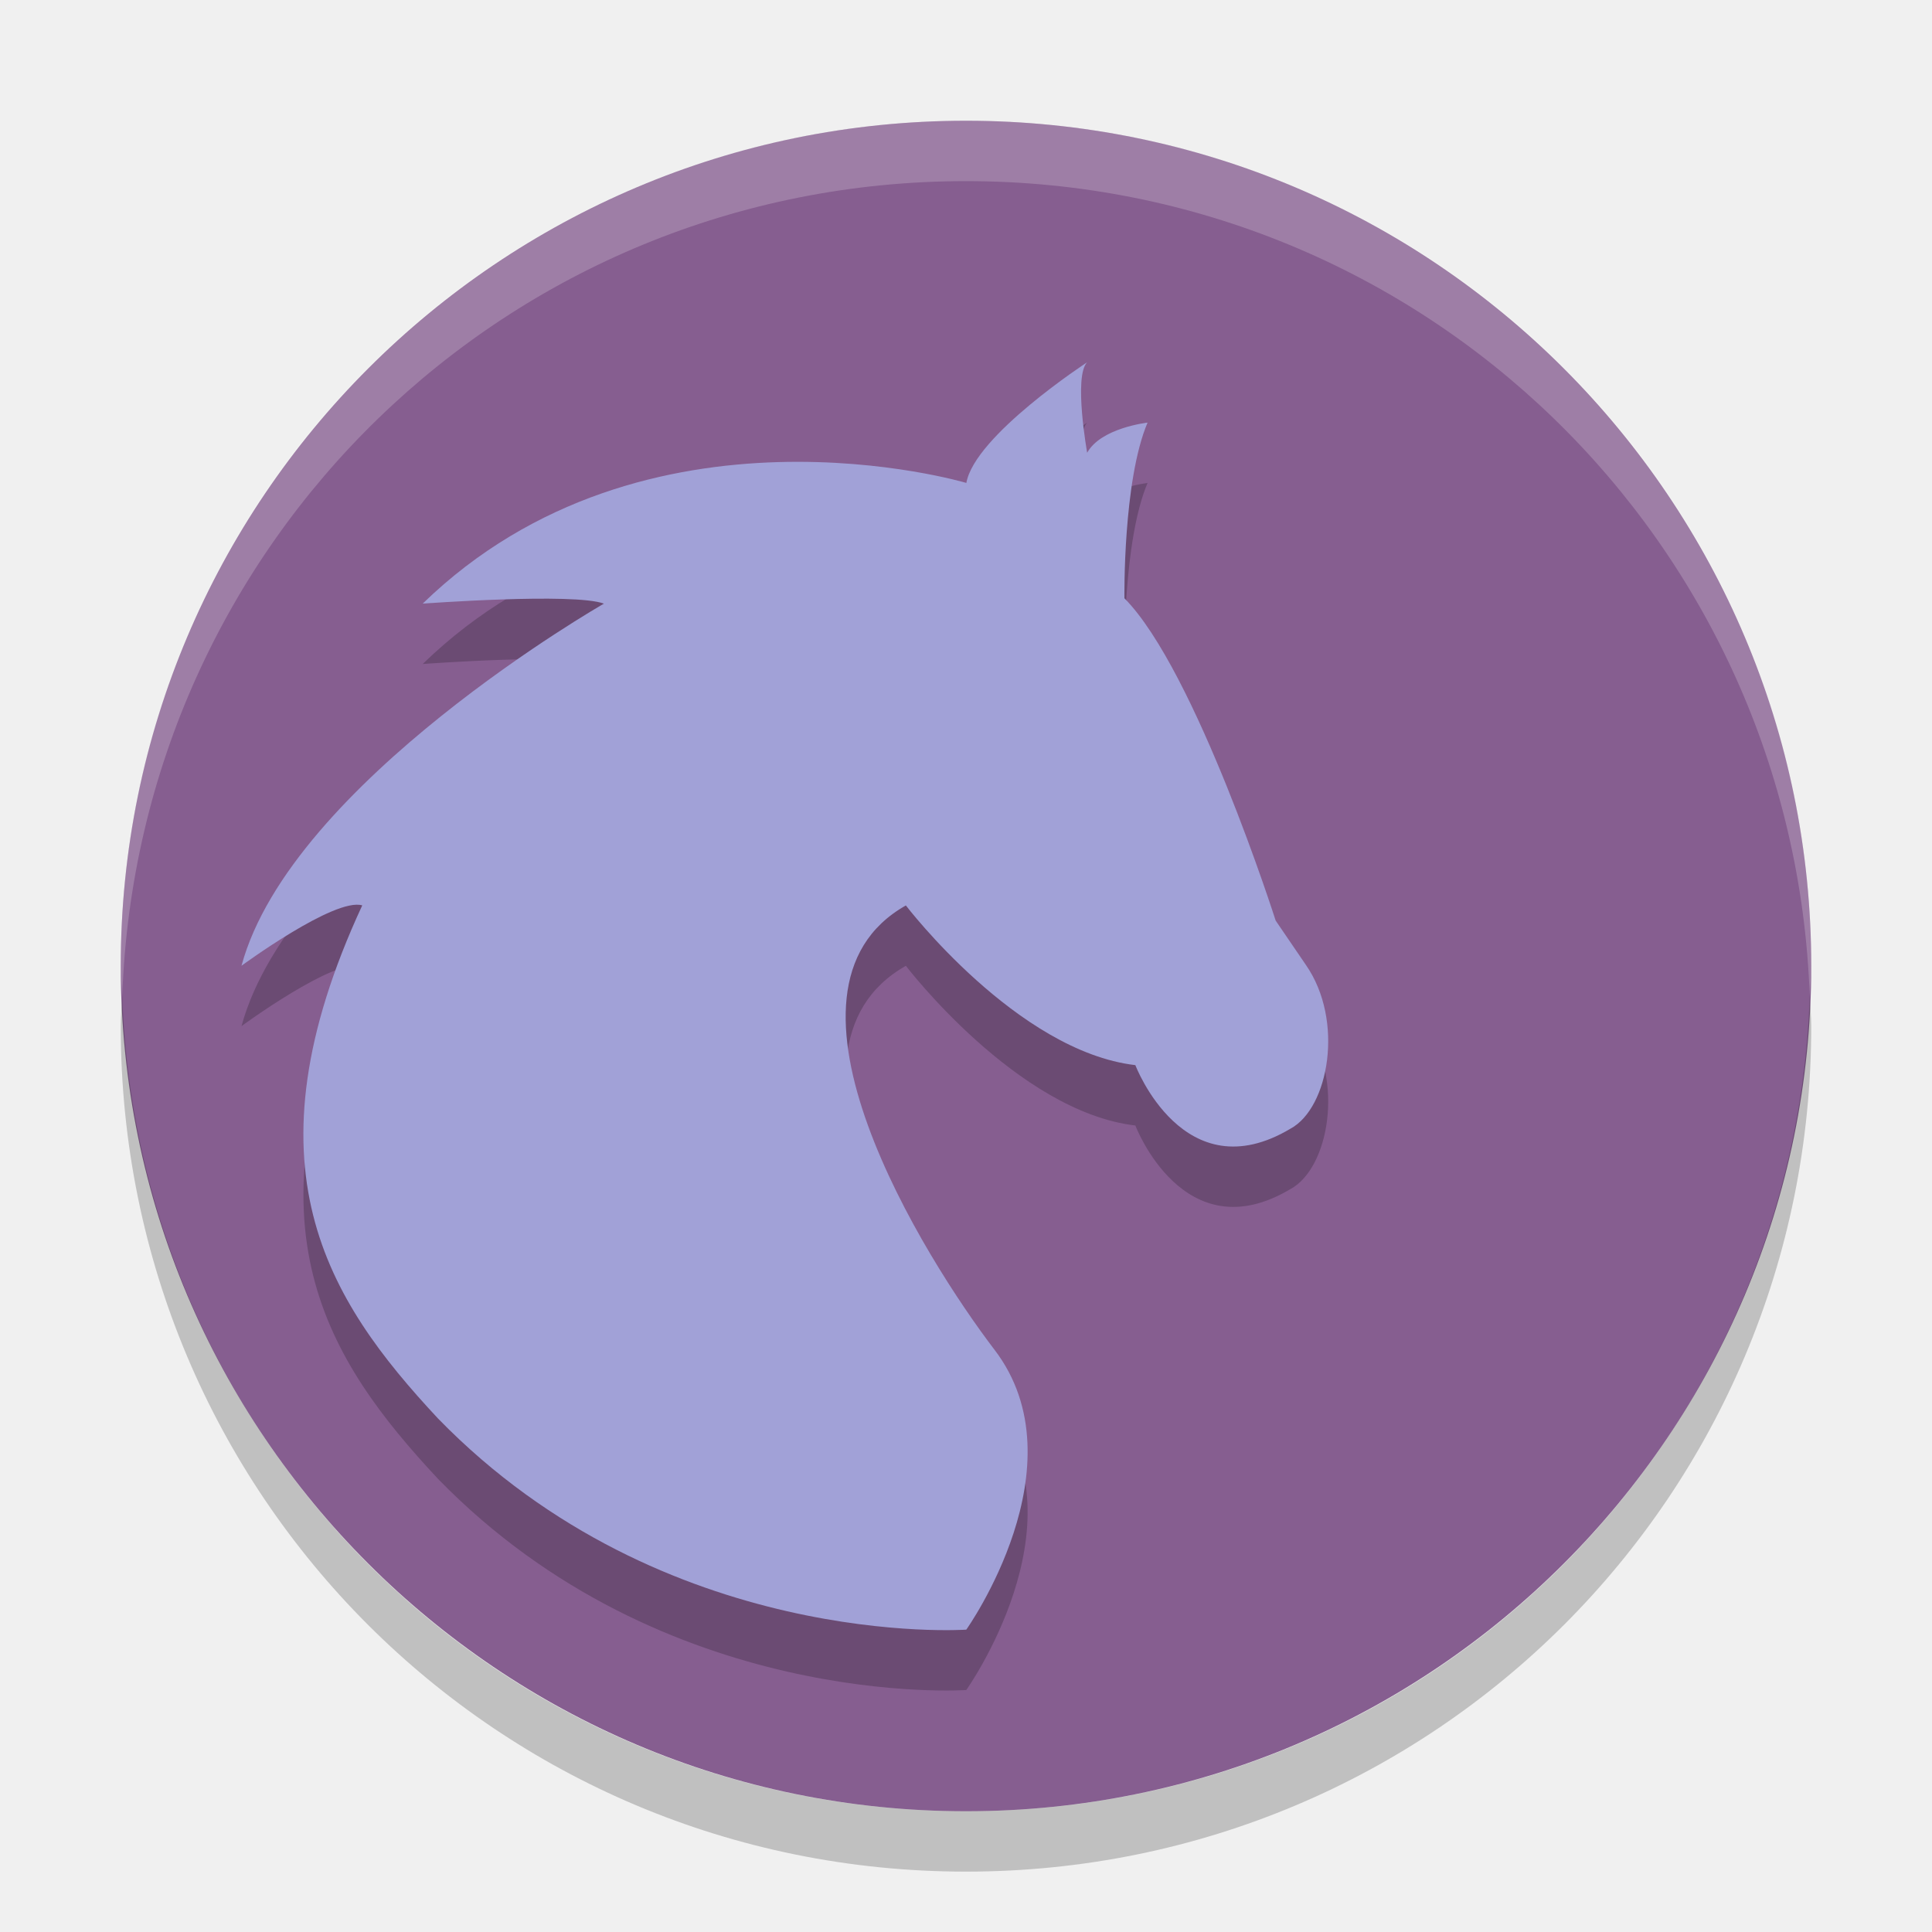
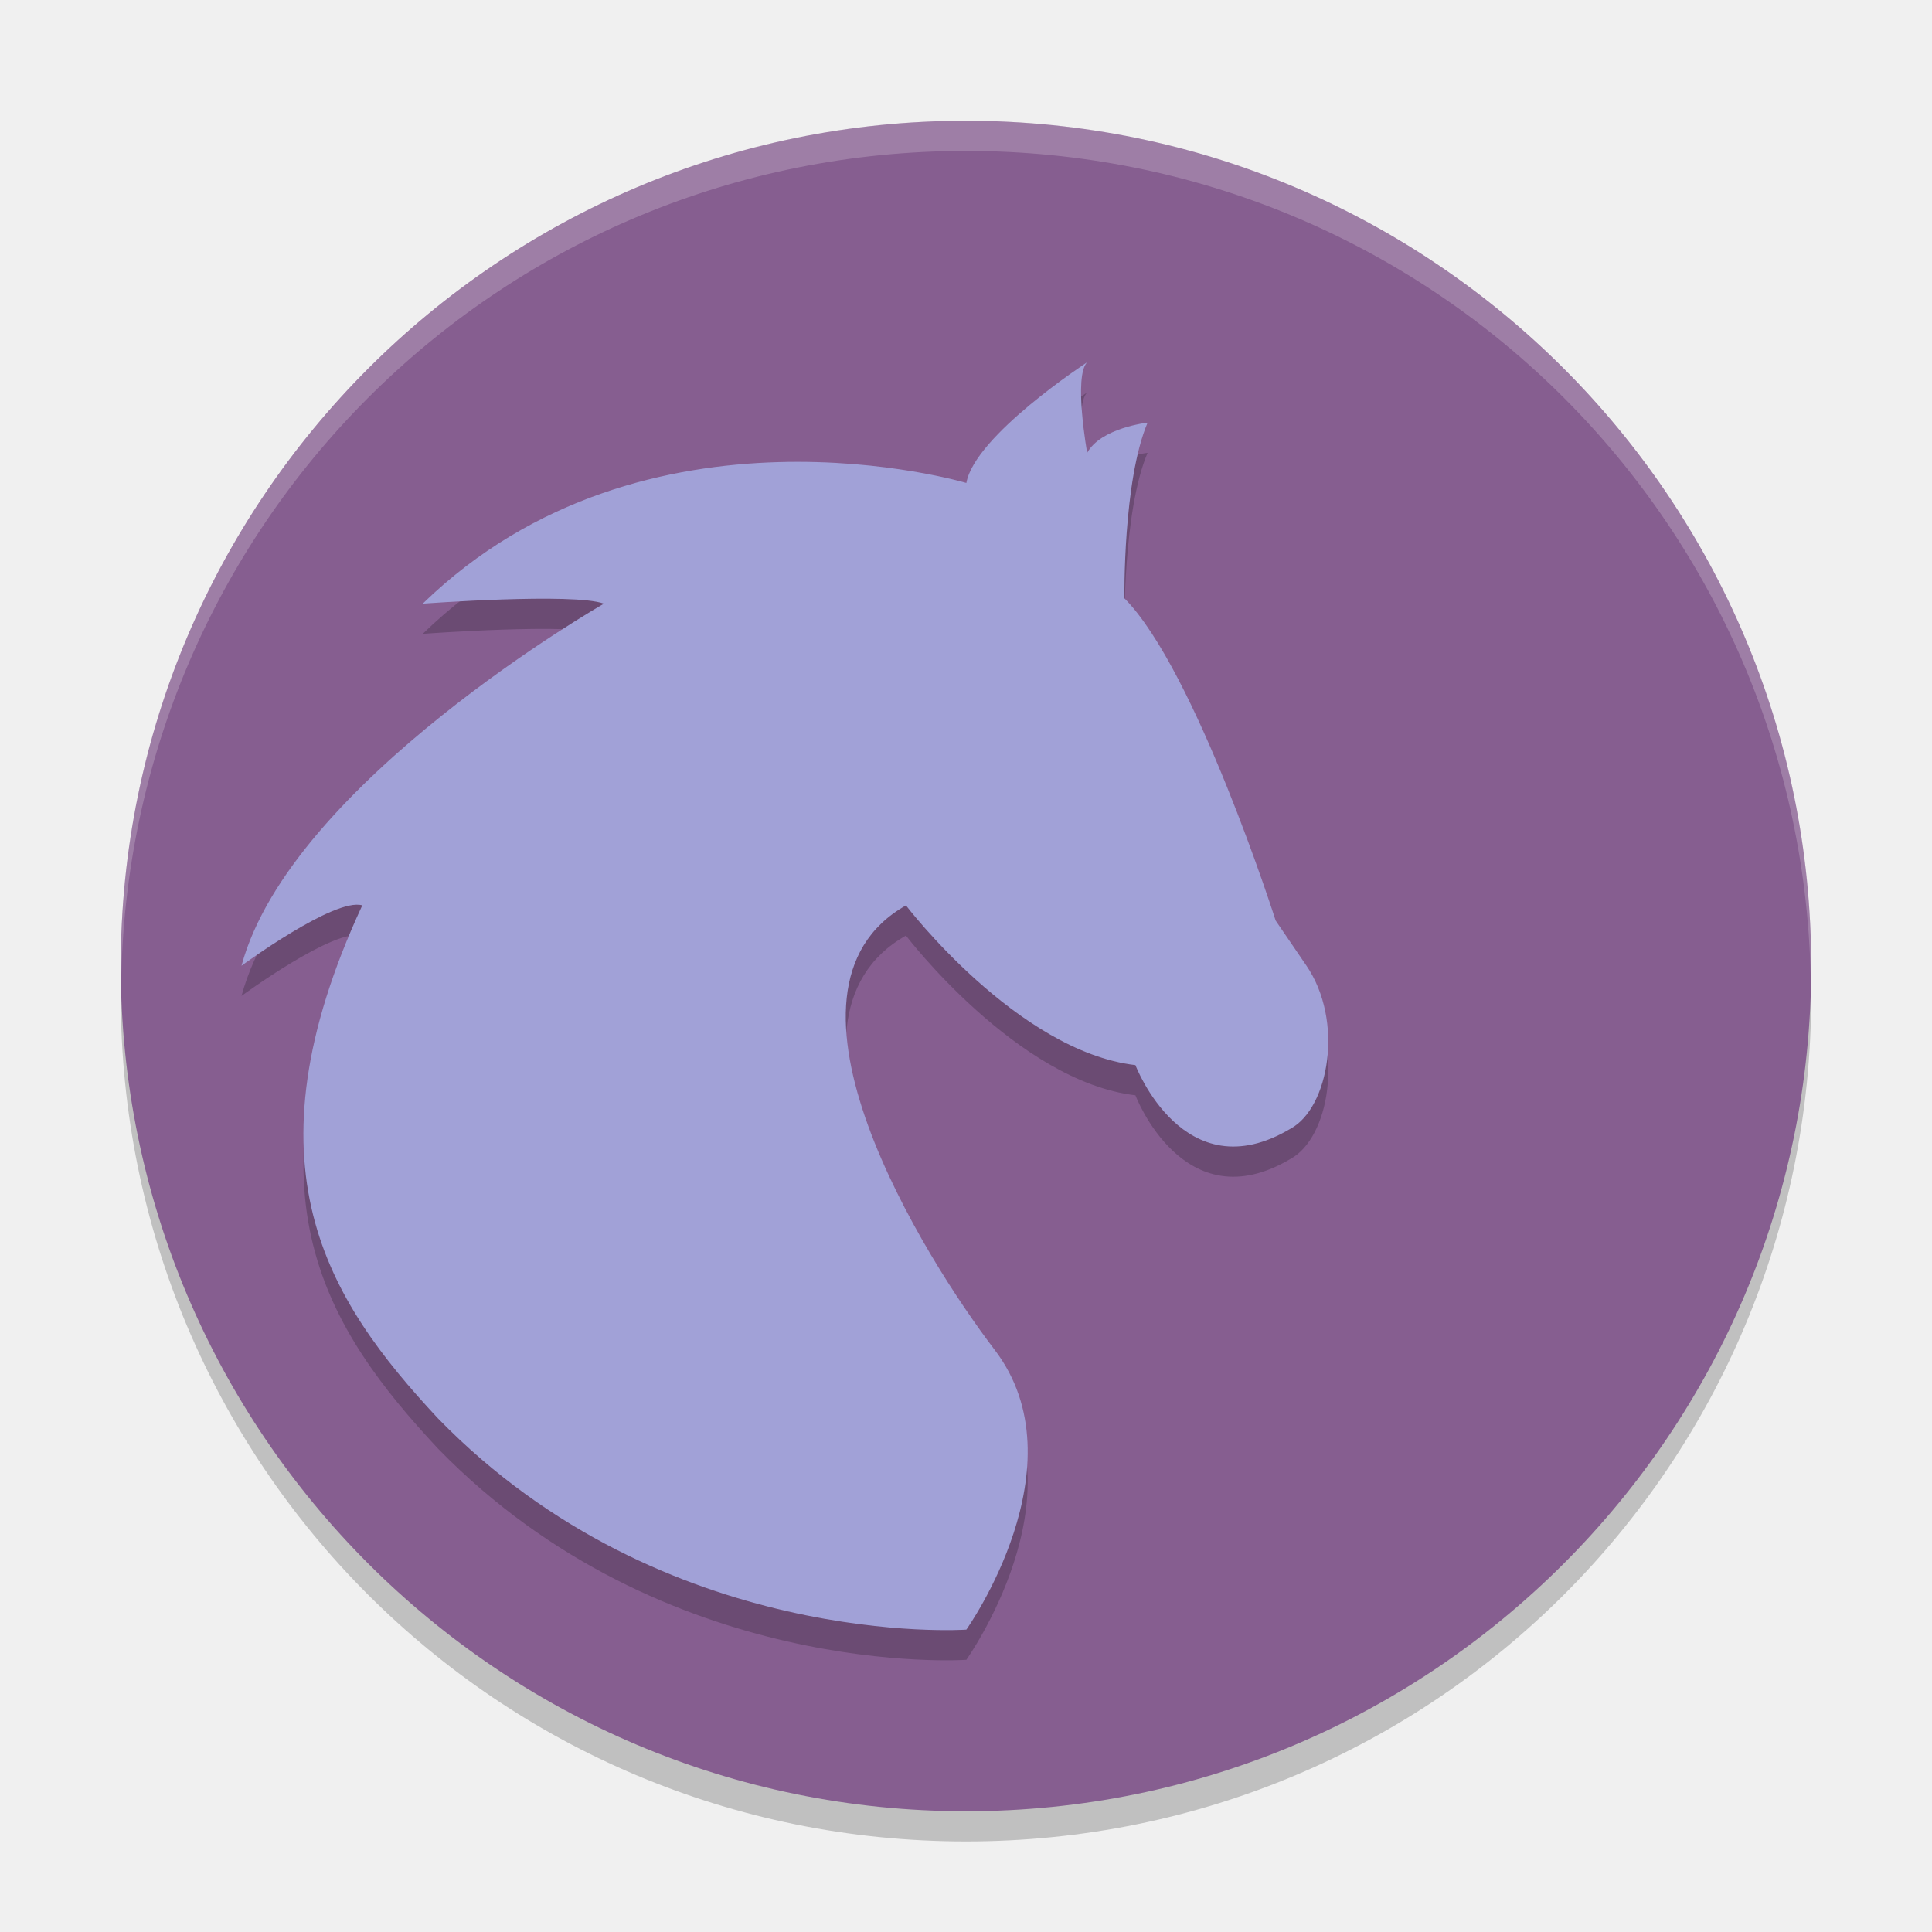
- <svg xmlns="http://www.w3.org/2000/svg" height="32" width="32" version="1">
-   <rect transform="matrix(0,-1,-1,0,0,0)" rx="14" ry="14" height="28" width="28" y="-30" x="-30" fill="#865e90" />
-   <path opacity=".2" d="m6.001 15.996c-0.456-0.136-2.001 1-2.001 1 0.82-3.035 6.003-5.998 6.003-5.998-0.501-0.185-3.002 0-3.002 0 3.691-3.586 9.005-1.999 9.005-1.999 0.136-0.783 2.001-1.999 2.001-1.999-0.228 0.229 0 1.499 0 1.499 0.228-0.414 1-0.499 1-0.499-0.41 0.965-0.383 2.909-0.383 2.909 1.184 1.197 2.505 5.339 2.505 5.339l0.502 0.736c0.638 0.921 0.378 2.366-0.254 2.709-1.771 1.059-2.572-1.051-2.572-1.051-1.959-0.23-3.801-2.645-3.801-2.645-2.489 1.405 0.327 5.864 1.468 7.359 1.465 1.917-0.467 4.636-0.467 4.636s-5.003 0.352-8.75-3.497c-1.845-1.977-3.255-4.184-1.254-8.499z" />
-   <path d="m6.001 14.996c-0.456-0.136-2.001 1-2.001 1 0.82-3.035 6.003-5.998 6.003-5.998-0.501-0.185-3.002 0-3.002 0 3.691-3.586 9.005-1.999 9.005-1.999 0.136-0.783 2.001-1.999 2.001-1.999-0.228 0.229 0 1.499 0 1.499 0.228-0.414 1-0.499 1-0.499-0.41 0.965-0.383 2.909-0.383 2.909 1.184 1.197 2.505 5.339 2.505 5.339l0.502 0.736c0.638 0.921 0.378 2.366-0.254 2.709-1.771 1.059-2.572-1.051-2.572-1.051-1.959-0.23-3.801-2.645-3.801-2.645-2.489 1.405 0.327 5.864 1.468 7.359 1.465 1.917-0.467 4.636-0.467 4.636s-5.003 0.352-8.75-3.497c-1.845-1.977-3.256-4.184-1.255-8.499z" fill="#a1a1d7" />
-   <path opacity=".2" fill="#fff" d="m16 2c-7.756 0-14 6.244-14 14 0 0.169 0.019 0.333 0.025 0.5 0.264-7.521 6.387-13.5 13.975-13.5 7.587 0 13.711 5.979 13.975 13.5 0.005-0.167 0.025-0.331 0.025-0.5 0-7.756-6.244-14-14-14z" />
-   <path opacity=".2" d="m2.025 16.5c-0.006 0.167-0.025 0.331-0.025 0.5 0 7.756 6.244 14 14 14s14-6.244 14-14c0-0.169-0.02-0.333-0.025-0.5-0.264 7.521-6.388 13.5-13.975 13.5-7.587 0-13.711-5.979-13.975-13.5z" />
+ <svg xmlns="http://www.w3.org/2000/svg" height="64" width="64" version="1" id="svg2">
+   <defs id="defs16" />
+   <path style="opacity:0.2" d="m 4.051,32 c -0.012,0.334 -0.051,0.662 -0.051,1 C 4,48.512 16.488,61 32,61 47.511,61 59.999,48.512 59.999,33 c 0,-0.338 -0.039,-0.665 -0.051,-1 C 59.42,47.042 47.173,59 31.999,59 16.825,59 4.577,47.042 4.049,32 Z" id="path12" />
+   <rect style="fill:#865e90" transform="matrix(0,-1,-1,0,0,0)" rx="28" ry="28" height="55.999" width="55.999" y="-59.999" x="-60" id="rect4" />
+   <path style="opacity:0.2" d="M 12.002,30.992 C 11.09,30.72 8,32.992 8,32.992 9.64,26.923 20.006,20.997 20.006,20.997 c -1.002,-0.37 -6.003,0 -6.003,0 7.381,-7.172 18.009,-3.998 18.009,-3.998 0.272,-1.566 4.002,-3.998 4.002,-3.998 -0.457,0.457 0,2.999 0,2.999 0.456,-0.829 2.001,-0.999 2.001,-0.999 -0.82,1.93 -0.767,5.818 -0.767,5.818 2.368,2.394 5.01,10.677 5.01,10.677 l 1.005,1.472 c 1.276,1.843 0.757,4.732 -0.507,5.418 -3.542,2.118 -5.144,-2.103 -5.144,-2.103 -3.919,-0.46 -7.601,-5.29 -7.601,-5.29 -4.978,2.81 0.653,11.728 2.935,14.718 2.931,3.833 -0.934,9.272 -0.934,9.272 0,0 -10.005,0.704 -17.501,-6.994 -3.689,-3.954 -6.51,-8.368 -2.508,-16.998 z" id="path6" />
+   <path style="fill:#a1a1d7" d="M 12.002,29.992 C 11.09,29.72 8,31.992 8,31.992 9.64,25.923 20.006,19.997 20.006,19.997 c -1.002,-0.37 -6.003,0 -6.003,0 7.381,-7.173 18.009,-3.998 18.009,-3.998 0.272,-1.566 4.002,-3.998 4.002,-3.998 -0.457,0.457 0,2.999 0,2.999 0.456,-0.829 2.001,-0.999 2.001,-0.999 -0.82,1.93 -0.767,5.818 -0.767,5.818 2.368,2.394 5.01,10.677 5.01,10.677 l 1.005,1.472 c 1.276,1.843 0.757,4.732 -0.507,5.418 -3.542,2.118 -5.144,-2.103 -5.144,-2.103 -3.919,-0.46 -7.601,-5.29 -7.601,-5.29 -4.978,2.81 0.653,11.728 2.935,14.718 2.931,3.833 -0.934,9.272 -0.934,9.272 0,0 -10.005,0.704 -17.501,-6.994 -3.691,-3.954 -6.512,-8.368 -2.51,-16.998 z" id="path8" />
+   <path style="opacity:0.2;fill:#ffffff" d="M 32 4 C 16.488 4 4 16.488 4 32 C 4 32.114 4.011 32.224 4.018 32.336 C 4.369 17.134 16.711 5 32 5 C 47.289 5 59.631 17.134 59.982 32.336 C 59.989 32.224 60 32.114 60 32 C 60 16.488 47.512 4 32 4 z " id="path10" />
</svg>
